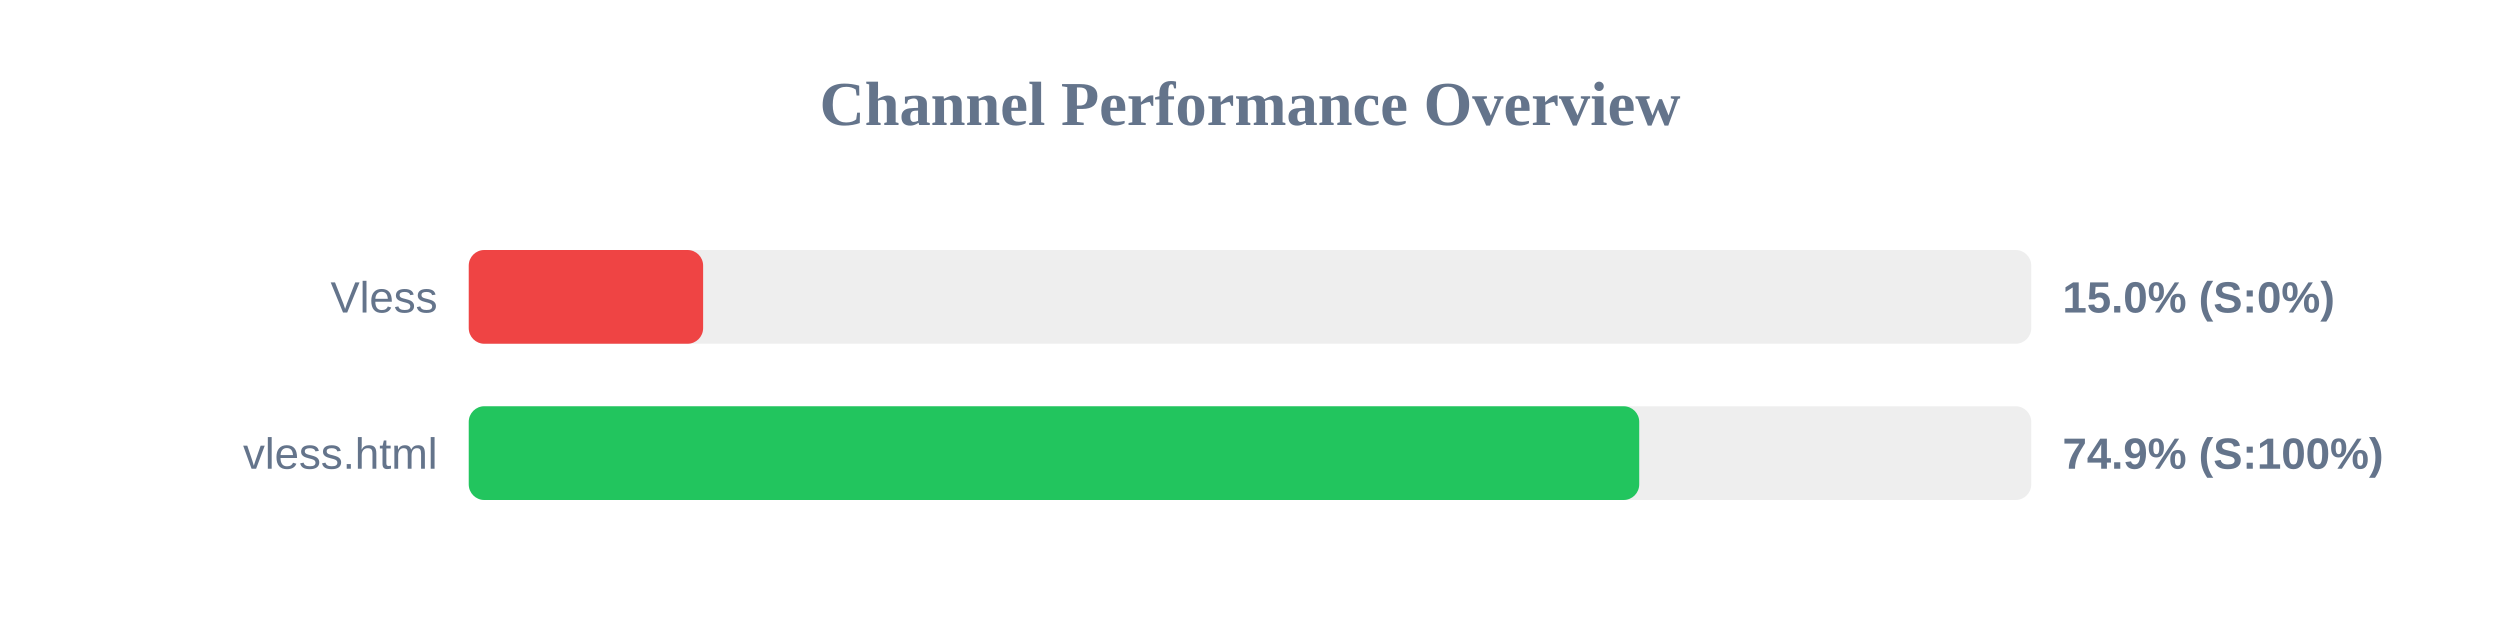
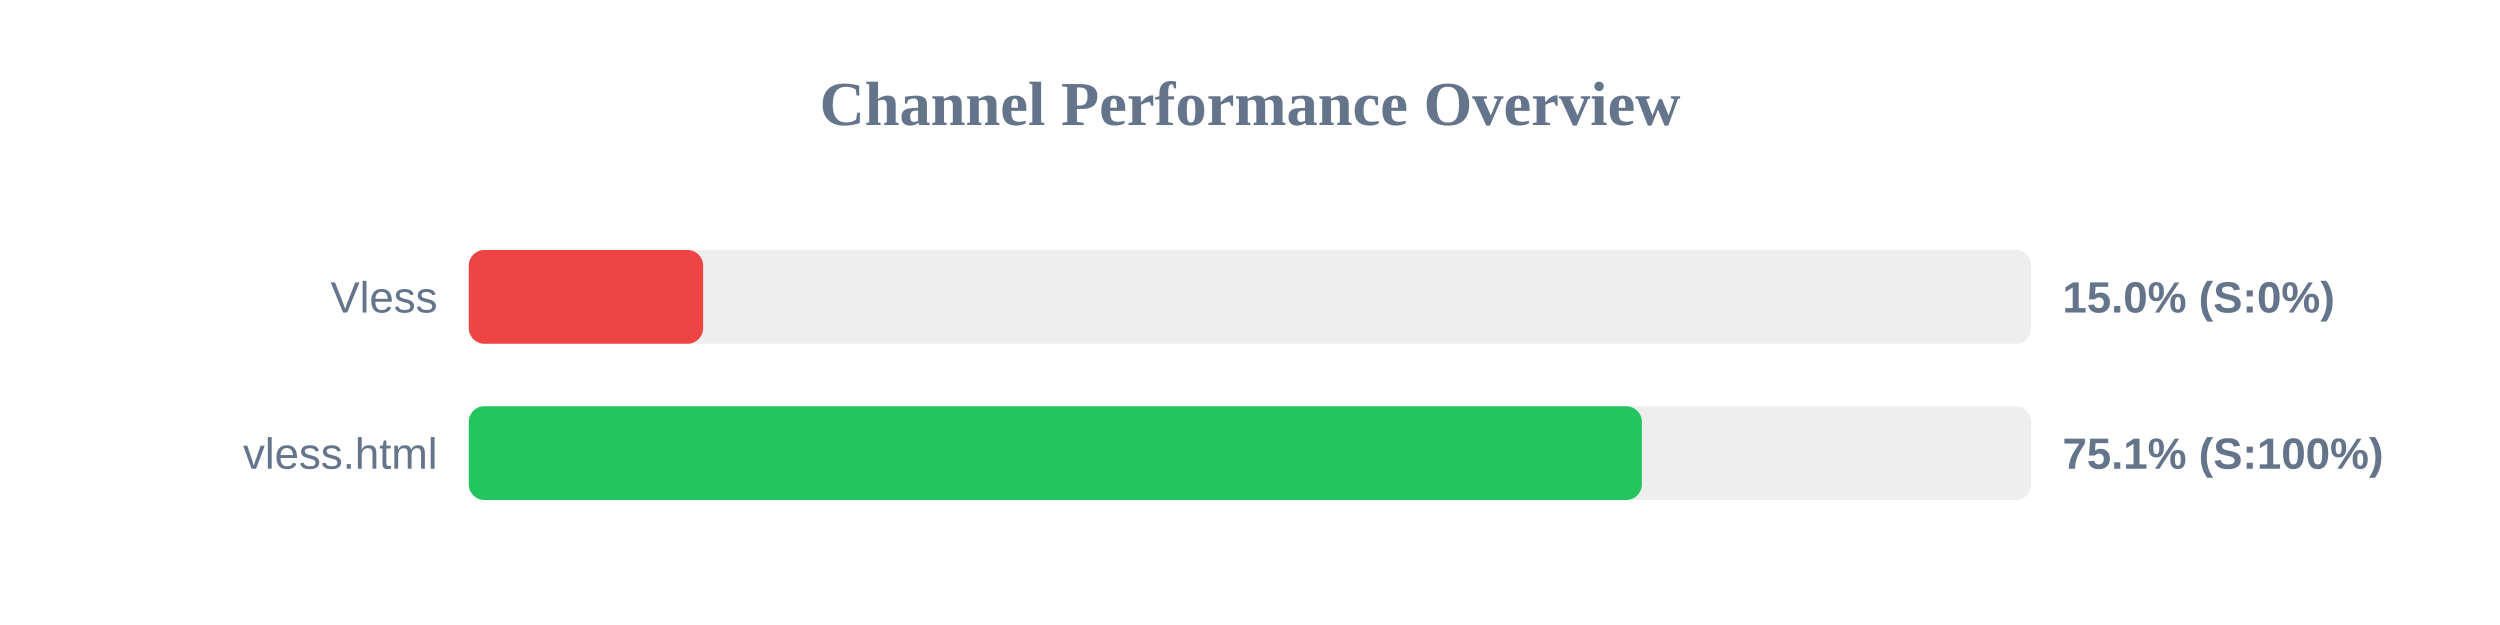
<svg xmlns="http://www.w3.org/2000/svg" width="800" height="200" version="1.1">
  <style>
        .row { font: 14px Arial; fill: #64748b; }
        .score { font: bold 14px Arial; fill: #64748b; }
    </style>
  <text x="400" y="40" text-anchor="middle" font-size="20px" font-weight="bold" fill="#64748b">Channel Performance Overview</text>
  <rect x="150" y="80" width="500" height="30" fill="#eee" rx="5" />
  <rect x="150" y="80" width="75.0" height="30" fill="#ef4444" rx="5" />
  <text x="140" y="100" text-anchor="end" class="row">Vless</text>
  <text x="660" y="100" text-anchor="start" class="score">15.0% (S:0%)</text>
  <rect x="150" y="130" width="500" height="30" fill="#eee" rx="5" />
-   <rect x="150" y="130" width="374.55" height="30" fill="#22c55e" rx="5" />
+   <rect x="150" y="130" width="375.4" height="30" fill="#22c55e" rx="5" />
  <text x="140" y="150" text-anchor="end" class="row">vless.html</text>
-   <text x="660" y="150" text-anchor="start" class="score">74.9% (S:100%)</text>
+   <text x="660" y="150" text-anchor="start" class="score">75.1% (S:100%)</text>
</svg>
